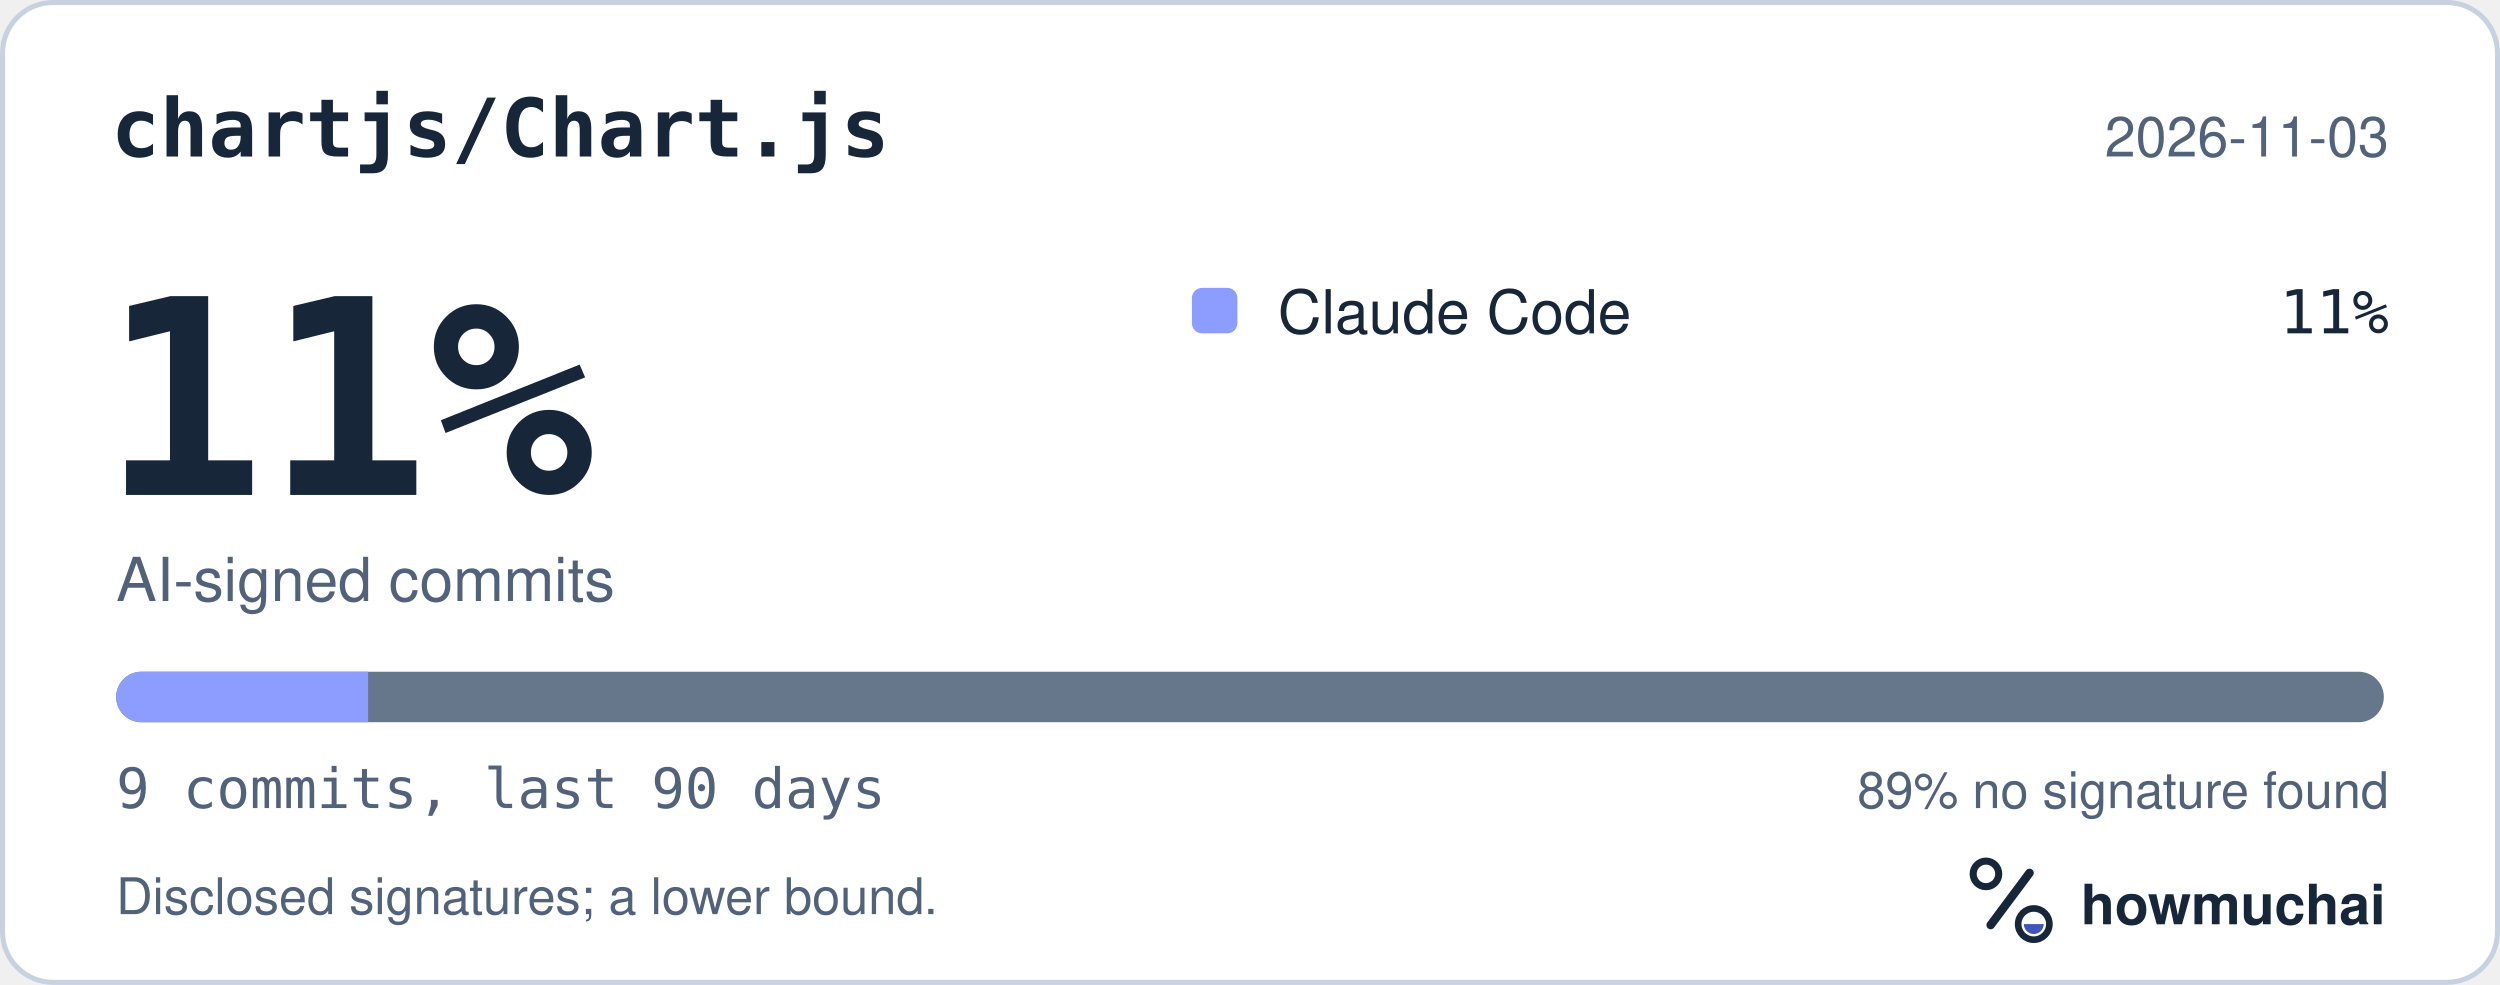
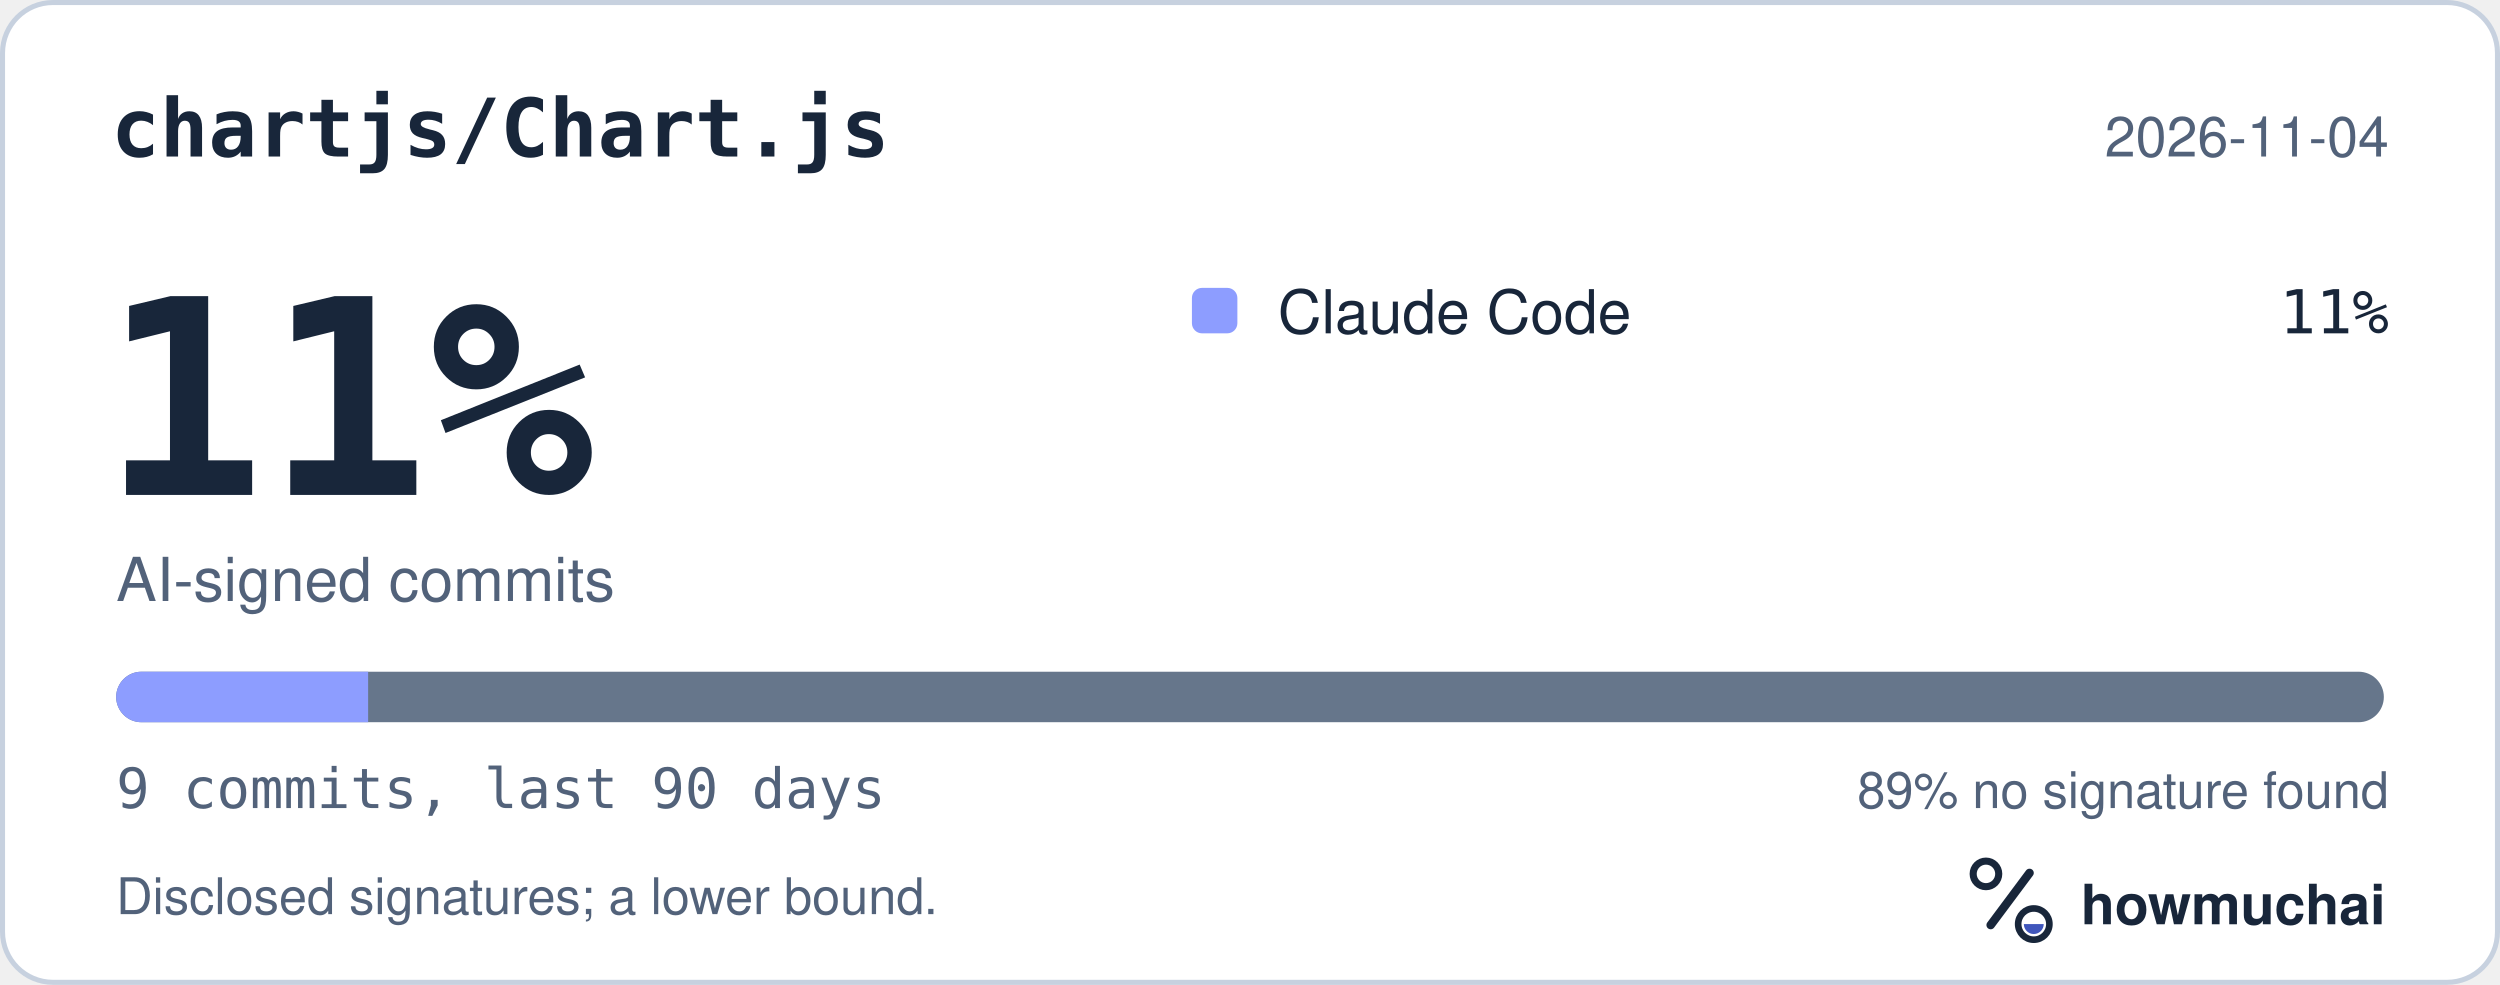
<svg xmlns="http://www.w3.org/2000/svg" width="495" height="195" viewBox="0 0 495 195" role="img" aria-labelledby="hm-t hm-d">
  <rect x="0.5" y="0.5" width="494" height="194" rx="10" fill="#FFFFFF" stroke="#C7D1DF" />
  <text x="22" y="31" fill="#18263A" font-family="ui-monospace, SF Mono, Menlo, Consolas, IBM Plex Mono, monospace" font-size="16" font-weight="600">chartjs/Chart.js</text>
-   <text x="473" y="31" fill="#52627A" font-family="-apple-system, BlinkMacSystemFont, Segoe UI, Helvetica, Arial, Fira Sans, sans-serif" font-size="11" text-anchor="end">2026-11-03</text>
+   <text x="473" y="31" fill="#52627A" font-family="-apple-system, BlinkMacSystemFont, Segoe UI, Helvetica, Arial, Fira Sans, sans-serif" font-size="11" text-anchor="end">2026-11-04</text>
  <text x="20" y="98" fill="#18263A" font-family="ui-monospace, SF Mono, Menlo, Consolas, IBM Plex Mono, monospace" font-size="54" font-weight="700">11%</text>
  <text x="23" y="119" fill="#52627A" font-family="-apple-system, BlinkMacSystemFont, Segoe UI, Helvetica, Arial, Fira Sans, sans-serif" font-size="12">AI-signed commits</text>
  <rect x="236" y="57" width="9" height="9" rx="2" fill="#8D9DFF" />
  <text x="253" y="66" fill="#18263A" font-family="-apple-system, BlinkMacSystemFont, Segoe UI, Helvetica, Arial, Fira Sans, sans-serif" font-size="12">Claude Code</text>
  <text x="473" y="66" fill="#18263A" font-family="ui-monospace, SF Mono, Menlo, Consolas, IBM Plex Mono, monospace" font-size="12" text-anchor="end">11%</text>
  <defs>
    <clipPath id="hm-bar">
      <rect x="23" y="133" width="449" height="10" rx="5" />
    </clipPath>
  </defs>
  <rect x="23" y="133" width="449" height="10" rx="5" fill="#66768B" />
  <g clip-path="url(#hm-bar)">
    <rect x="23.00" y="133" width="49.89" height="10" fill="#8D9DFF" />
  </g>
  <text x="23" y="160" fill="#52627A" font-family="ui-monospace, SF Mono, Menlo, Consolas, IBM Plex Mono, monospace" font-size="11">9 commits, last 90 days</text>
  <text x="473" y="160" fill="#52627A" font-family="-apple-system, BlinkMacSystemFont, Segoe UI, Helvetica, Arial, Fira Sans, sans-serif" font-size="10" text-anchor="end">89% no signature found</text>
  <text x="23" y="181" fill="#52627A" font-family="-apple-system, BlinkMacSystemFont, Segoe UI, Helvetica, Arial, Fira Sans, sans-serif" font-size="10">Disclosed signatures; a lower bound.</text>
  <g transform="translate(386 166) scale(0.046875)">
    <circle cx="154" cy="150" r="54" fill="none" stroke="#18263A" stroke-width="30" />
    <path d="M174 366 338 146" fill="none" stroke="#18263A" stroke-width="36" stroke-linecap="round" />
    <circle cx="356" cy="362" r="66" fill="none" stroke="#18263A" stroke-width="28" />
    <path d="M314 362a42 42 0 0 0 84 0Z" fill="#4056BC" />
  </g>
  <text x="412" y="183" fill="#18263A" font-family="-apple-system, BlinkMacSystemFont, Segoe UI, Helvetica, Arial, Fira Sans, sans-serif" font-size="11" font-weight="650">howmuchai</text>
</svg>
